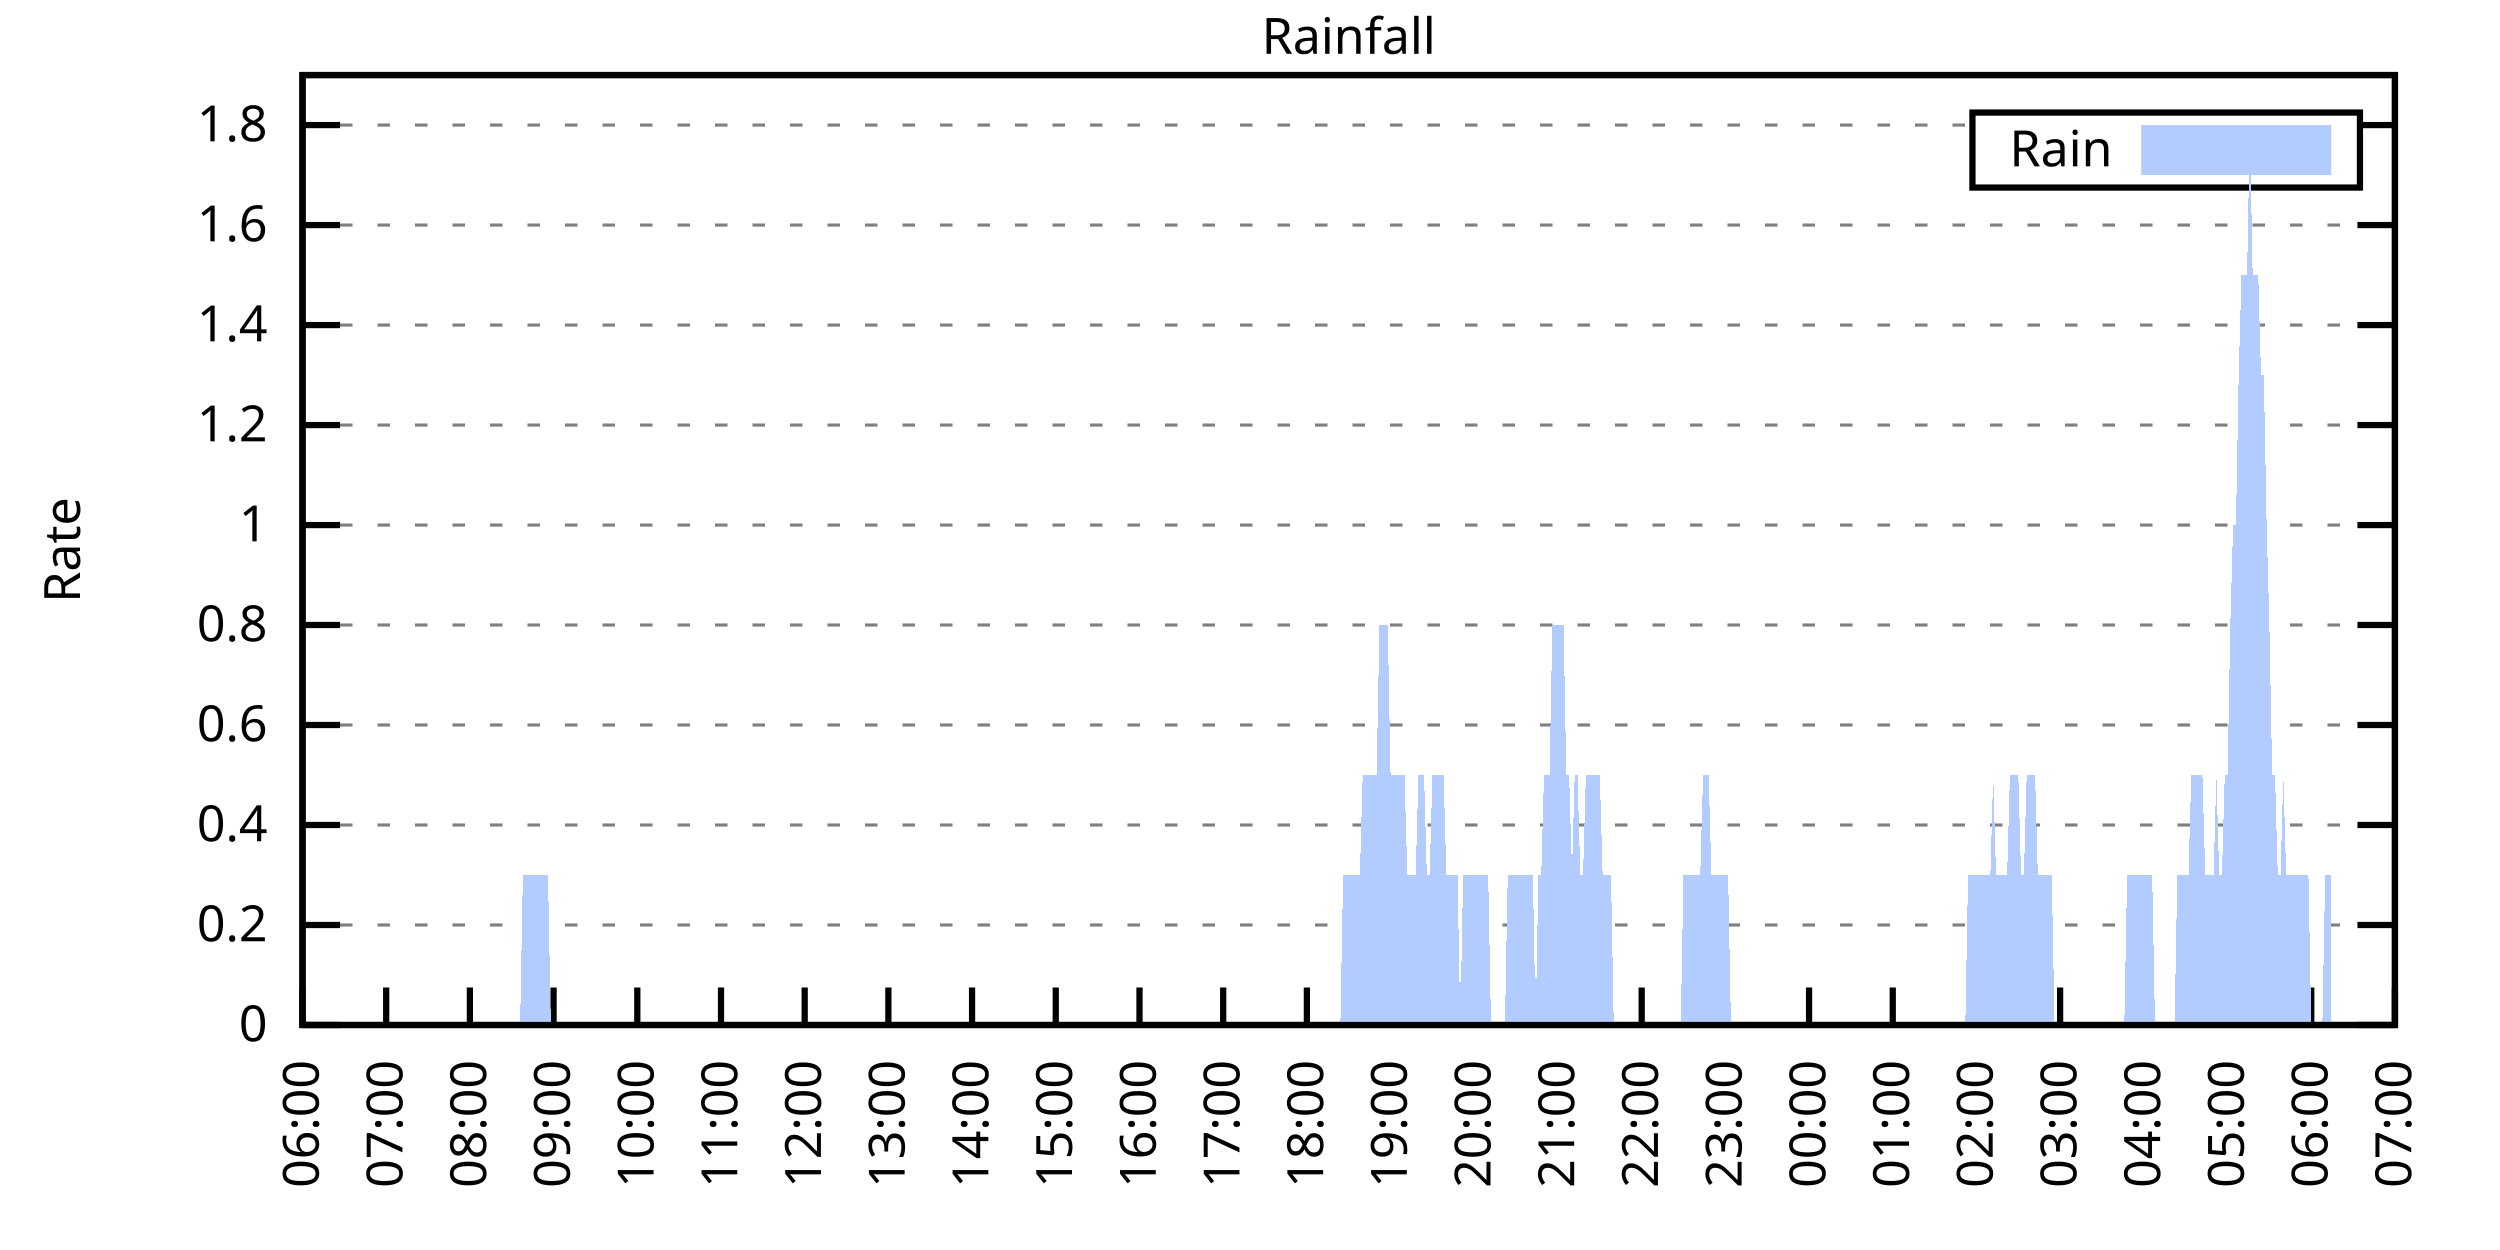
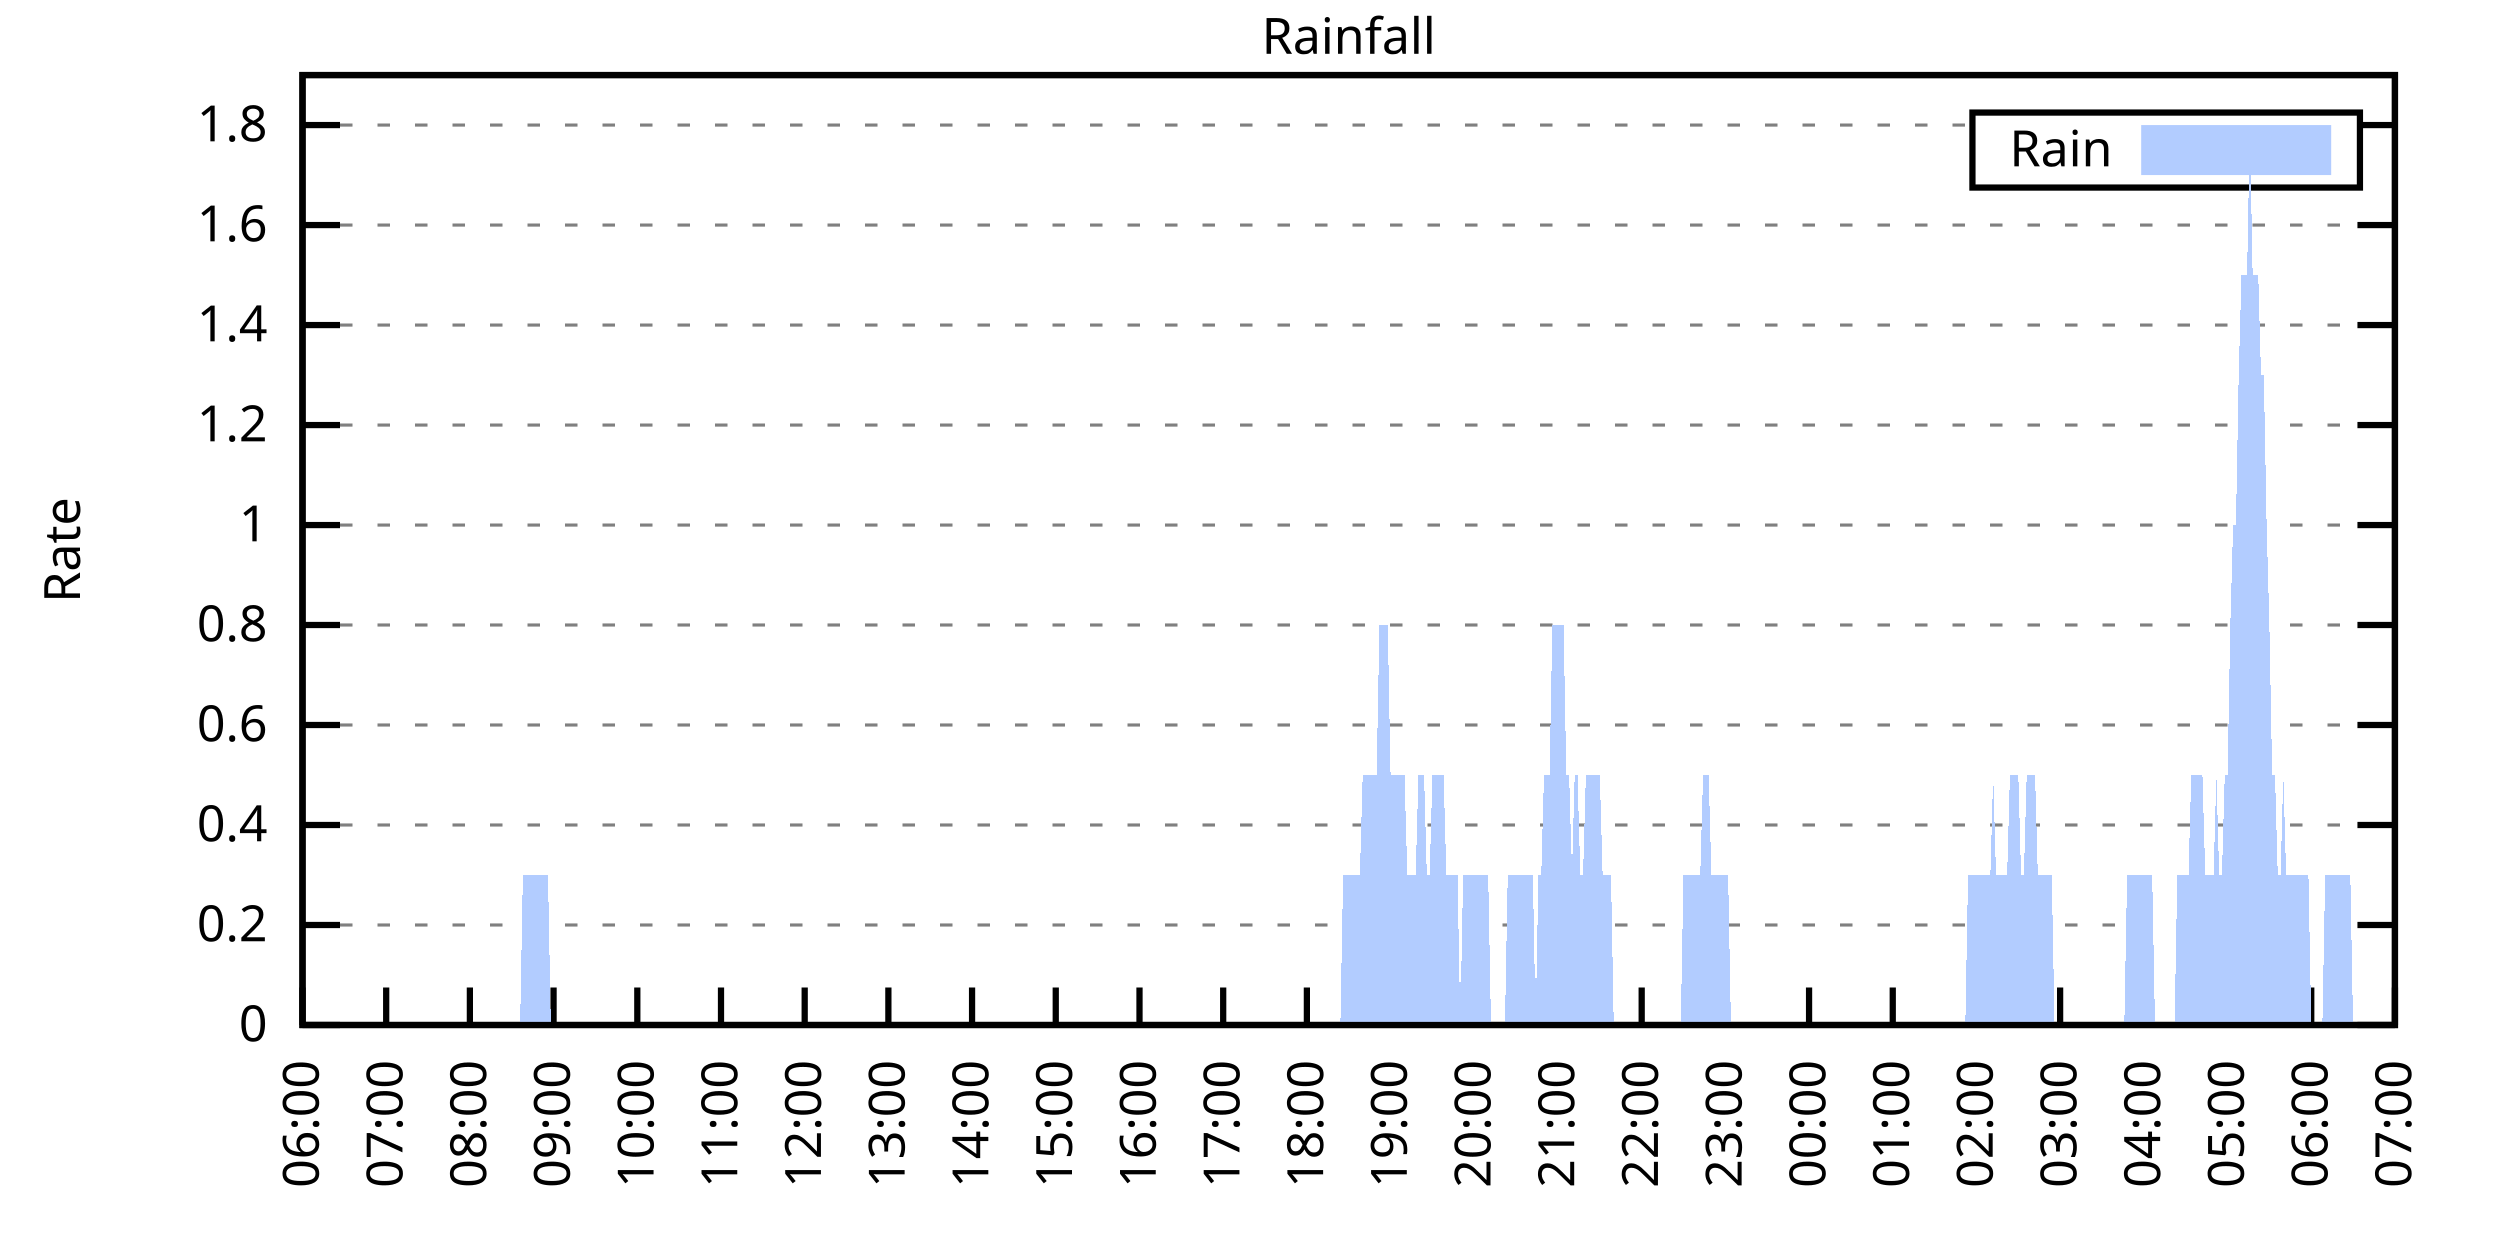
<svg xmlns="http://www.w3.org/2000/svg" xmlns:xlink="http://www.w3.org/1999/xlink" width="400" height="200" viewBox="0 0 400 200">
  <g id="gnuplot_canvas">
    <rect x="0" y="0" width="400" height="200" fill="none" />
    <defs>
      <circle id="gpDot" r="0.5" stroke-width="0.5" stroke="currentColor" />
      <path id="gpPt0" stroke-width="0.333" stroke="currentColor" d="M-1,0 h2 M0,-1 v2" />
      <path id="gpPt1" stroke-width="0.333" stroke="currentColor" d="M-1,-1 L1,1 M1,-1 L-1,1" />
      <path id="gpPt2" stroke-width="0.333" stroke="currentColor" d="M-1,0 L1,0 M0,-1 L0,1 M-1,-1 L1,1 M-1,1 L1,-1" />
      <rect id="gpPt3" stroke-width="0.333" stroke="currentColor" x="-1" y="-1" width="2" height="2" />
      <rect id="gpPt4" stroke-width="0.333" stroke="currentColor" fill="currentColor" x="-1" y="-1" width="2" height="2" />
      <circle id="gpPt5" stroke-width="0.333" stroke="currentColor" cx="0" cy="0" r="1" />
      <use xlink:href="#gpPt5" id="gpPt6" fill="currentColor" stroke="none" />
      <path id="gpPt7" stroke-width="0.333" stroke="currentColor" d="M0,-1.33 L-1.33,0.67 L1.33,0.67 z" />
      <use xlink:href="#gpPt7" id="gpPt8" fill="currentColor" stroke="none" />
      <use xlink:href="#gpPt7" id="gpPt9" stroke="currentColor" transform="rotate(180)" />
      <use xlink:href="#gpPt9" id="gpPt10" fill="currentColor" stroke="none" />
      <use xlink:href="#gpPt3" id="gpPt11" stroke="currentColor" transform="rotate(45)" />
      <use xlink:href="#gpPt11" id="gpPt12" fill="currentColor" stroke="none" />
      <path id="gpPt13" stroke-width="0.333" stroke="currentColor" d="M0,1.330 L1.265,0.411 L0.782,-1.067 L-0.782,-1.076 L-1.265,0.411 z" />
      <use xlink:href="#gpPt13" id="gpPt14" fill="currentColor" stroke="none" />
      <filter id="textbox" filterUnits="objectBoundingBox" x="0" y="0" height="1" width="1">
        <feFlood flood-color="white" flood-opacity="1" result="bgnd" />
        <feComposite in="SourceGraphic" in2="bgnd" operator="atop" />
      </filter>
      <filter id="greybox" filterUnits="objectBoundingBox" x="0" y="0" height="1" width="1">
        <feFlood flood-color="lightgrey" flood-opacity="1" result="grey" />
        <feComposite in="SourceGraphic" in2="grey" operator="atop" />
      </filter>
    </defs>
    <g fill="none" color="white" stroke="currentColor" stroke-width="1.00" stroke-linecap="butt" stroke-linejoin="miter">
</g>
    <g fill="none" color="black" stroke="currentColor" stroke-width="1.00" stroke-linecap="butt" stroke-linejoin="miter">
      <g stroke="none" shape-rendering="crispEdges">
        <polygon fill="rgb(255, 255, 255)" points="48.40,164.00 383.18,164.00 383.18,12.02 48.40,12.02 " />
      </g>
    </g>
    <g fill="none" color="black" stroke="currentColor" stroke-width="1.00" stroke-linecap="butt" stroke-linejoin="miter">
</g>
    <g fill="none" color="black" stroke="black" stroke-width="0.50" stroke-linecap="butt" stroke-linejoin="miter">
</g>
    <g fill="none" color="gray" stroke="currentColor" stroke-width="0.50" stroke-linecap="butt" stroke-linejoin="miter">
      <path stroke="gray" stroke-dasharray="2,4" class="gridline" d="M48.40,164.00 L383.19,164.00  " />
    </g>
    <g fill="none" color="gray" stroke="gray" stroke-width="1.00" stroke-linecap="butt" stroke-linejoin="miter">
</g>
    <g fill="none" color="black" stroke="currentColor" stroke-width="1.00" stroke-linecap="butt" stroke-linejoin="miter">
      <path stroke="black" d="M48.40,164.00 L54.40,164.00 M383.19,164.00 L377.19,164.00  " />
      <g transform="translate(42.80,166.60)" stroke="none" fill="black" font-family="Sans" font-size="8.00" text-anchor="end">
        <text>
          <tspan font-family="Sans"> 0</tspan>
        </text>
      </g>
    </g>
    <g fill="none" color="black" stroke="currentColor" stroke-width="1.00" stroke-linecap="butt" stroke-linejoin="miter">
</g>
    <g fill="none" color="black" stroke="black" stroke-width="0.50" stroke-linecap="butt" stroke-linejoin="miter">
</g>
    <g fill="none" color="gray" stroke="currentColor" stroke-width="0.50" stroke-linecap="butt" stroke-linejoin="miter">
      <path stroke="gray" stroke-dasharray="2,4" class="gridline" d="M48.40,148.00 L383.19,148.00  " />
    </g>
    <g fill="none" color="gray" stroke="gray" stroke-width="1.00" stroke-linecap="butt" stroke-linejoin="miter">
</g>
    <g fill="none" color="black" stroke="currentColor" stroke-width="1.00" stroke-linecap="butt" stroke-linejoin="miter">
      <path stroke="black" d="M48.40,148.00 L54.40,148.00 M383.19,148.00 L377.19,148.00  " />
      <g transform="translate(42.80,150.60)" stroke="none" fill="black" font-family="Sans" font-size="8.00" text-anchor="end">
        <text>
          <tspan font-family="Sans"> 0.2</tspan>
        </text>
      </g>
    </g>
    <g fill="none" color="black" stroke="currentColor" stroke-width="1.00" stroke-linecap="butt" stroke-linejoin="miter">
</g>
    <g fill="none" color="black" stroke="black" stroke-width="0.50" stroke-linecap="butt" stroke-linejoin="miter">
</g>
    <g fill="none" color="gray" stroke="currentColor" stroke-width="0.50" stroke-linecap="butt" stroke-linejoin="miter">
      <path stroke="gray" stroke-dasharray="2,4" class="gridline" d="M48.40,132.00 L383.19,132.00  " />
    </g>
    <g fill="none" color="gray" stroke="gray" stroke-width="1.00" stroke-linecap="butt" stroke-linejoin="miter">
</g>
    <g fill="none" color="black" stroke="currentColor" stroke-width="1.00" stroke-linecap="butt" stroke-linejoin="miter">
      <path stroke="black" d="M48.40,132.00 L54.40,132.00 M383.19,132.00 L377.19,132.00  " />
      <g transform="translate(42.80,134.60)" stroke="none" fill="black" font-family="Sans" font-size="8.00" text-anchor="end">
        <text>
          <tspan font-family="Sans"> 0.4</tspan>
        </text>
      </g>
    </g>
    <g fill="none" color="black" stroke="currentColor" stroke-width="1.00" stroke-linecap="butt" stroke-linejoin="miter">
</g>
    <g fill="none" color="black" stroke="black" stroke-width="0.50" stroke-linecap="butt" stroke-linejoin="miter">
</g>
    <g fill="none" color="gray" stroke="currentColor" stroke-width="0.50" stroke-linecap="butt" stroke-linejoin="miter">
      <path stroke="gray" stroke-dasharray="2,4" class="gridline" d="M48.40,116.00 L383.19,116.00  " />
    </g>
    <g fill="none" color="gray" stroke="gray" stroke-width="1.00" stroke-linecap="butt" stroke-linejoin="miter">
</g>
    <g fill="none" color="black" stroke="currentColor" stroke-width="1.00" stroke-linecap="butt" stroke-linejoin="miter">
      <path stroke="black" d="M48.40,116.00 L54.40,116.00 M383.19,116.00 L377.19,116.00  " />
      <g transform="translate(42.80,118.60)" stroke="none" fill="black" font-family="Sans" font-size="8.00" text-anchor="end">
        <text>
          <tspan font-family="Sans"> 0.6</tspan>
        </text>
      </g>
    </g>
    <g fill="none" color="black" stroke="currentColor" stroke-width="1.00" stroke-linecap="butt" stroke-linejoin="miter">
</g>
    <g fill="none" color="black" stroke="black" stroke-width="0.50" stroke-linecap="butt" stroke-linejoin="miter">
</g>
    <g fill="none" color="gray" stroke="currentColor" stroke-width="0.50" stroke-linecap="butt" stroke-linejoin="miter">
      <path stroke="gray" stroke-dasharray="2,4" class="gridline" d="M48.40,100.00 L383.19,100.00  " />
    </g>
    <g fill="none" color="gray" stroke="gray" stroke-width="1.00" stroke-linecap="butt" stroke-linejoin="miter">
</g>
    <g fill="none" color="black" stroke="currentColor" stroke-width="1.00" stroke-linecap="butt" stroke-linejoin="miter">
      <path stroke="black" d="M48.40,100.00 L54.40,100.00 M383.19,100.00 L377.19,100.00  " />
      <g transform="translate(42.80,102.60)" stroke="none" fill="black" font-family="Sans" font-size="8.00" text-anchor="end">
        <text>
          <tspan font-family="Sans"> 0.8</tspan>
        </text>
      </g>
    </g>
    <g fill="none" color="black" stroke="currentColor" stroke-width="1.00" stroke-linecap="butt" stroke-linejoin="miter">
</g>
    <g fill="none" color="black" stroke="black" stroke-width="0.50" stroke-linecap="butt" stroke-linejoin="miter">
</g>
    <g fill="none" color="gray" stroke="currentColor" stroke-width="0.50" stroke-linecap="butt" stroke-linejoin="miter">
      <path stroke="gray" stroke-dasharray="2,4" class="gridline" d="M48.40,84.01 L383.19,84.01  " />
    </g>
    <g fill="none" color="gray" stroke="gray" stroke-width="1.00" stroke-linecap="butt" stroke-linejoin="miter">
</g>
    <g fill="none" color="black" stroke="currentColor" stroke-width="1.00" stroke-linecap="butt" stroke-linejoin="miter">
      <path stroke="black" d="M48.40,84.01 L54.40,84.01 M383.19,84.01 L377.19,84.01  " />
      <g transform="translate(42.80,86.61)" stroke="none" fill="black" font-family="Sans" font-size="8.00" text-anchor="end">
        <text>
          <tspan font-family="Sans"> 1</tspan>
        </text>
      </g>
    </g>
    <g fill="none" color="black" stroke="currentColor" stroke-width="1.00" stroke-linecap="butt" stroke-linejoin="miter">
</g>
    <g fill="none" color="black" stroke="black" stroke-width="0.50" stroke-linecap="butt" stroke-linejoin="miter">
</g>
    <g fill="none" color="gray" stroke="currentColor" stroke-width="0.50" stroke-linecap="butt" stroke-linejoin="miter">
      <path stroke="gray" stroke-dasharray="2,4" class="gridline" d="M48.40,68.01 L383.19,68.01  " />
    </g>
    <g fill="none" color="gray" stroke="gray" stroke-width="1.00" stroke-linecap="butt" stroke-linejoin="miter">
</g>
    <g fill="none" color="black" stroke="currentColor" stroke-width="1.00" stroke-linecap="butt" stroke-linejoin="miter">
      <path stroke="black" d="M48.40,68.01 L54.40,68.01 M383.19,68.01 L377.19,68.01  " />
      <g transform="translate(42.80,70.61)" stroke="none" fill="black" font-family="Sans" font-size="8.00" text-anchor="end">
        <text>
          <tspan font-family="Sans"> 1.2</tspan>
        </text>
      </g>
    </g>
    <g fill="none" color="black" stroke="currentColor" stroke-width="1.00" stroke-linecap="butt" stroke-linejoin="miter">
</g>
    <g fill="none" color="black" stroke="black" stroke-width="0.50" stroke-linecap="butt" stroke-linejoin="miter">
</g>
    <g fill="none" color="gray" stroke="currentColor" stroke-width="0.50" stroke-linecap="butt" stroke-linejoin="miter">
      <path stroke="gray" stroke-dasharray="2,4" class="gridline" d="M48.40,52.01 L383.19,52.01  " />
    </g>
    <g fill="none" color="gray" stroke="gray" stroke-width="1.00" stroke-linecap="butt" stroke-linejoin="miter">
</g>
    <g fill="none" color="black" stroke="currentColor" stroke-width="1.00" stroke-linecap="butt" stroke-linejoin="miter">
      <path stroke="black" d="M48.40,52.01 L54.40,52.01 M383.19,52.01 L377.19,52.01  " />
      <g transform="translate(42.80,54.61)" stroke="none" fill="black" font-family="Sans" font-size="8.00" text-anchor="end">
        <text>
          <tspan font-family="Sans"> 1.4</tspan>
        </text>
      </g>
    </g>
    <g fill="none" color="black" stroke="currentColor" stroke-width="1.00" stroke-linecap="butt" stroke-linejoin="miter">
</g>
    <g fill="none" color="black" stroke="black" stroke-width="0.50" stroke-linecap="butt" stroke-linejoin="miter">
</g>
    <g fill="none" color="gray" stroke="currentColor" stroke-width="0.50" stroke-linecap="butt" stroke-linejoin="miter">
      <path stroke="gray" stroke-dasharray="2,4" class="gridline" d="M48.40,36.01 L383.19,36.01  " />
    </g>
    <g fill="none" color="gray" stroke="gray" stroke-width="1.00" stroke-linecap="butt" stroke-linejoin="miter">
</g>
    <g fill="none" color="black" stroke="currentColor" stroke-width="1.00" stroke-linecap="butt" stroke-linejoin="miter">
      <path stroke="black" d="M48.40,36.01 L54.40,36.01 M383.19,36.01 L377.19,36.01  " />
      <g transform="translate(42.80,38.61)" stroke="none" fill="black" font-family="Sans" font-size="8.00" text-anchor="end">
        <text>
          <tspan font-family="Sans"> 1.6</tspan>
        </text>
      </g>
    </g>
    <g fill="none" color="black" stroke="currentColor" stroke-width="1.00" stroke-linecap="butt" stroke-linejoin="miter">
</g>
    <g fill="none" color="black" stroke="black" stroke-width="0.50" stroke-linecap="butt" stroke-linejoin="miter">
</g>
    <g fill="none" color="gray" stroke="currentColor" stroke-width="0.50" stroke-linecap="butt" stroke-linejoin="miter">
      <path stroke="gray" stroke-dasharray="2,4" class="gridline" d="M48.40,20.01 L315.59,20.01 M377.59,20.01 L383.19,20.01  " />
    </g>
    <g fill="none" color="gray" stroke="gray" stroke-width="1.00" stroke-linecap="butt" stroke-linejoin="miter">
</g>
    <g fill="none" color="black" stroke="currentColor" stroke-width="1.00" stroke-linecap="butt" stroke-linejoin="miter">
      <path stroke="black" d="M48.40,20.01 L54.40,20.01 M383.19,20.01 L377.19,20.01  " />
      <g transform="translate(42.80,22.61)" stroke="none" fill="black" font-family="Sans" font-size="8.00" text-anchor="end">
        <text>
          <tspan font-family="Sans"> 1.8</tspan>
        </text>
      </g>
    </g>
    <g fill="none" color="black" stroke="currentColor" stroke-width="1.00" stroke-linecap="butt" stroke-linejoin="miter">
      <path stroke="black" d="M48.40,164.00 L48.40,158.00  " />
      <g transform="translate(51.00,169.60) rotate(270.00)" stroke="none" fill="black" font-family="Sans" font-size="8.00" text-anchor="end">
        <text>
          <tspan font-family="Sans">06:00</tspan>
        </text>
      </g>
    </g>
    <g fill="none" color="black" stroke="currentColor" stroke-width="1.00" stroke-linecap="butt" stroke-linejoin="miter">
      <path stroke="black" d="M61.79,164.00 L61.79,158.00  " />
      <g transform="translate(64.39,169.60) rotate(270.00)" stroke="none" fill="black" font-family="Sans" font-size="8.00" text-anchor="end">
        <text>
          <tspan font-family="Sans">07:00</tspan>
        </text>
      </g>
    </g>
    <g fill="none" color="black" stroke="currentColor" stroke-width="1.00" stroke-linecap="butt" stroke-linejoin="miter">
      <path stroke="black" d="M75.18,164.00 L75.18,158.00  " />
      <g transform="translate(77.78,169.60) rotate(270.00)" stroke="none" fill="black" font-family="Sans" font-size="8.00" text-anchor="end">
        <text>
          <tspan font-family="Sans">08:00</tspan>
        </text>
      </g>
    </g>
    <g fill="none" color="black" stroke="currentColor" stroke-width="1.00" stroke-linecap="butt" stroke-linejoin="miter">
      <path stroke="black" d="M88.57,164.00 L88.57,158.00  " />
      <g transform="translate(91.17,169.60) rotate(270.00)" stroke="none" fill="black" font-family="Sans" font-size="8.00" text-anchor="end">
        <text>
          <tspan font-family="Sans">09:00</tspan>
        </text>
      </g>
    </g>
    <g fill="none" color="black" stroke="currentColor" stroke-width="1.00" stroke-linecap="butt" stroke-linejoin="miter">
      <path stroke="black" d="M101.97,164.00 L101.97,158.00  " />
      <g transform="translate(104.57,169.60) rotate(270.00)" stroke="none" fill="black" font-family="Sans" font-size="8.00" text-anchor="end">
        <text>
          <tspan font-family="Sans">10:00</tspan>
        </text>
      </g>
    </g>
    <g fill="none" color="black" stroke="currentColor" stroke-width="1.00" stroke-linecap="butt" stroke-linejoin="miter">
      <path stroke="black" d="M115.36,164.00 L115.36,158.00  " />
      <g transform="translate(117.96,169.60) rotate(270.00)" stroke="none" fill="black" font-family="Sans" font-size="8.00" text-anchor="end">
        <text>
          <tspan font-family="Sans">11:00</tspan>
        </text>
      </g>
    </g>
    <g fill="none" color="black" stroke="currentColor" stroke-width="1.00" stroke-linecap="butt" stroke-linejoin="miter">
      <path stroke="black" d="M128.75,164.00 L128.75,158.00  " />
      <g transform="translate(131.35,169.60) rotate(270.00)" stroke="none" fill="black" font-family="Sans" font-size="8.00" text-anchor="end">
        <text>
          <tspan font-family="Sans">12:00</tspan>
        </text>
      </g>
    </g>
    <g fill="none" color="black" stroke="currentColor" stroke-width="1.00" stroke-linecap="butt" stroke-linejoin="miter">
      <path stroke="black" d="M142.14,164.00 L142.14,158.00  " />
      <g transform="translate(144.74,169.60) rotate(270.00)" stroke="none" fill="black" font-family="Sans" font-size="8.00" text-anchor="end">
        <text>
          <tspan font-family="Sans">13:00</tspan>
        </text>
      </g>
    </g>
    <g fill="none" color="black" stroke="currentColor" stroke-width="1.00" stroke-linecap="butt" stroke-linejoin="miter">
      <path stroke="black" d="M155.53,164.00 L155.53,158.00  " />
      <g transform="translate(158.13,169.60) rotate(270.00)" stroke="none" fill="black" font-family="Sans" font-size="8.00" text-anchor="end">
        <text>
          <tspan font-family="Sans">14:00</tspan>
        </text>
      </g>
    </g>
    <g fill="none" color="black" stroke="currentColor" stroke-width="1.00" stroke-linecap="butt" stroke-linejoin="miter">
      <path stroke="black" d="M168.92,164.00 L168.92,158.00  " />
      <g transform="translate(171.52,169.60) rotate(270.00)" stroke="none" fill="black" font-family="Sans" font-size="8.00" text-anchor="end">
        <text>
          <tspan font-family="Sans">15:00</tspan>
        </text>
      </g>
    </g>
    <g fill="none" color="black" stroke="currentColor" stroke-width="1.00" stroke-linecap="butt" stroke-linejoin="miter">
      <path stroke="black" d="M182.32,164.00 L182.32,158.00  " />
      <g transform="translate(184.92,169.60) rotate(270.00)" stroke="none" fill="black" font-family="Sans" font-size="8.00" text-anchor="end">
        <text>
          <tspan font-family="Sans">16:00</tspan>
        </text>
      </g>
    </g>
    <g fill="none" color="black" stroke="currentColor" stroke-width="1.00" stroke-linecap="butt" stroke-linejoin="miter">
      <path stroke="black" d="M195.71,164.00 L195.71,158.00  " />
      <g transform="translate(198.31,169.60) rotate(270.00)" stroke="none" fill="black" font-family="Sans" font-size="8.00" text-anchor="end">
        <text>
          <tspan font-family="Sans">17:00</tspan>
        </text>
      </g>
    </g>
    <g fill="none" color="black" stroke="currentColor" stroke-width="1.00" stroke-linecap="butt" stroke-linejoin="miter">
      <path stroke="black" d="M209.10,164.00 L209.10,158.00  " />
      <g transform="translate(211.70,169.60) rotate(270.00)" stroke="none" fill="black" font-family="Sans" font-size="8.00" text-anchor="end">
        <text>
          <tspan font-family="Sans">18:00</tspan>
        </text>
      </g>
    </g>
    <g fill="none" color="black" stroke="currentColor" stroke-width="1.00" stroke-linecap="butt" stroke-linejoin="miter">
      <path stroke="black" d="M222.49,164.00 L222.49,158.00  " />
      <g transform="translate(225.09,169.60) rotate(270.00)" stroke="none" fill="black" font-family="Sans" font-size="8.00" text-anchor="end">
        <text>
          <tspan font-family="Sans">19:00</tspan>
        </text>
      </g>
    </g>
    <g fill="none" color="black" stroke="currentColor" stroke-width="1.00" stroke-linecap="butt" stroke-linejoin="miter">
      <path stroke="black" d="M235.88,164.00 L235.88,158.00  " />
      <g transform="translate(238.48,169.60) rotate(270.00)" stroke="none" fill="black" font-family="Sans" font-size="8.00" text-anchor="end">
        <text>
          <tspan font-family="Sans">20:00</tspan>
        </text>
      </g>
    </g>
    <g fill="none" color="black" stroke="currentColor" stroke-width="1.00" stroke-linecap="butt" stroke-linejoin="miter">
      <path stroke="black" d="M249.27,164.00 L249.27,158.00  " />
      <g transform="translate(251.87,169.60) rotate(270.00)" stroke="none" fill="black" font-family="Sans" font-size="8.00" text-anchor="end">
        <text>
          <tspan font-family="Sans">21:00</tspan>
        </text>
      </g>
    </g>
    <g fill="none" color="black" stroke="currentColor" stroke-width="1.00" stroke-linecap="butt" stroke-linejoin="miter">
      <path stroke="black" d="M262.67,164.00 L262.67,158.00  " />
      <g transform="translate(265.27,169.60) rotate(270.00)" stroke="none" fill="black" font-family="Sans" font-size="8.00" text-anchor="end">
        <text>
          <tspan font-family="Sans">22:00</tspan>
        </text>
      </g>
    </g>
    <g fill="none" color="black" stroke="currentColor" stroke-width="1.00" stroke-linecap="butt" stroke-linejoin="miter">
      <path stroke="black" d="M276.06,164.00 L276.06,158.00  " />
      <g transform="translate(278.66,169.60) rotate(270.00)" stroke="none" fill="black" font-family="Sans" font-size="8.00" text-anchor="end">
        <text>
          <tspan font-family="Sans">23:00</tspan>
        </text>
      </g>
    </g>
    <g fill="none" color="black" stroke="currentColor" stroke-width="1.00" stroke-linecap="butt" stroke-linejoin="miter">
      <path stroke="black" d="M289.45,164.00 L289.45,158.00  " />
      <g transform="translate(292.05,169.60) rotate(270.00)" stroke="none" fill="black" font-family="Sans" font-size="8.00" text-anchor="end">
        <text>
          <tspan font-family="Sans">00:00</tspan>
        </text>
      </g>
    </g>
    <g fill="none" color="black" stroke="currentColor" stroke-width="1.00" stroke-linecap="butt" stroke-linejoin="miter">
      <path stroke="black" d="M302.84,164.00 L302.84,158.00  " />
      <g transform="translate(305.44,169.60) rotate(270.00)" stroke="none" fill="black" font-family="Sans" font-size="8.00" text-anchor="end">
        <text>
          <tspan font-family="Sans">01:00</tspan>
        </text>
      </g>
    </g>
    <g fill="none" color="black" stroke="currentColor" stroke-width="1.00" stroke-linecap="butt" stroke-linejoin="miter">
      <path stroke="black" d="M316.23,164.00 L316.23,158.00  " />
      <g transform="translate(318.83,169.60) rotate(270.00)" stroke="none" fill="black" font-family="Sans" font-size="8.00" text-anchor="end">
        <text>
          <tspan font-family="Sans">02:00</tspan>
        </text>
      </g>
    </g>
    <g fill="none" color="black" stroke="currentColor" stroke-width="1.00" stroke-linecap="butt" stroke-linejoin="miter">
      <path stroke="black" d="M329.62,164.00 L329.62,158.00  " />
      <g transform="translate(332.22,169.60) rotate(270.00)" stroke="none" fill="black" font-family="Sans" font-size="8.00" text-anchor="end">
        <text>
          <tspan font-family="Sans">03:00</tspan>
        </text>
      </g>
    </g>
    <g fill="none" color="black" stroke="currentColor" stroke-width="1.00" stroke-linecap="butt" stroke-linejoin="miter">
      <path stroke="black" d="M343.02,164.00 L343.02,158.00  " />
      <g transform="translate(345.62,169.60) rotate(270.00)" stroke="none" fill="black" font-family="Sans" font-size="8.00" text-anchor="end">
        <text>
          <tspan font-family="Sans">04:00</tspan>
        </text>
      </g>
    </g>
    <g fill="none" color="black" stroke="currentColor" stroke-width="1.00" stroke-linecap="butt" stroke-linejoin="miter">
      <path stroke="black" d="M356.41,164.00 L356.41,158.00  " />
      <g transform="translate(359.01,169.60) rotate(270.00)" stroke="none" fill="black" font-family="Sans" font-size="8.00" text-anchor="end">
        <text>
          <tspan font-family="Sans">05:00</tspan>
        </text>
      </g>
    </g>
    <g fill="none" color="black" stroke="currentColor" stroke-width="1.00" stroke-linecap="butt" stroke-linejoin="miter">
      <path stroke="black" d="M369.80,164.00 L369.80,158.00  " />
      <g transform="translate(372.40,169.60) rotate(270.00)" stroke="none" fill="black" font-family="Sans" font-size="8.00" text-anchor="end">
        <text>
          <tspan font-family="Sans">06:00</tspan>
        </text>
      </g>
    </g>
    <g fill="none" color="black" stroke="currentColor" stroke-width="1.00" stroke-linecap="butt" stroke-linejoin="miter">
      <path stroke="black" d="M383.19,164.00 L383.19,158.00  " />
      <g transform="translate(385.79,169.60) rotate(270.00)" stroke="none" fill="black" font-family="Sans" font-size="8.00" text-anchor="end">
        <text>
          <tspan font-family="Sans">07:00</tspan>
        </text>
      </g>
    </g>
    <g fill="none" color="black" stroke="currentColor" stroke-width="1.00" stroke-linecap="butt" stroke-linejoin="miter">
</g>
    <g fill="none" color="black" stroke="currentColor" stroke-width="1.00" stroke-linecap="butt" stroke-linejoin="miter">
      <path stroke="black" d="M48.40,12.01 L48.40,164.00 L383.19,164.00 L383.19,12.01 L48.40,12.01 Z  " />
    </g>
    <g fill="none" color="black" stroke="currentColor" stroke-width="1.00" stroke-linecap="butt" stroke-linejoin="miter">
</g>
    <g fill="none" color="black" stroke="currentColor" stroke-width="1.00" stroke-linecap="butt" stroke-linejoin="miter">
      <path stroke="black" d="M315.59,30.01 L315.59,18.01 L377.59,18.01 L377.59,30.01 L315.59,30.01 Z  " />
    </g>
    <g id="Rainfall_plot_1">
      <g fill="none" color="white" stroke="black" stroke-width="2.00" stroke-linecap="butt" stroke-linejoin="miter">
</g>
      <g fill="none" color="black" stroke="currentColor" stroke-width="2.00" stroke-linecap="butt" stroke-linejoin="miter">
        <g transform="translate(337.99,26.61)" stroke="none" fill="black" font-family="Sans" font-size="8.00" text-anchor="end">
          <text>
            <tspan font-family="Sans">Rain</tspan>
          </text>
        </g>
      </g>
      <g fill="none" color="black" stroke="currentColor" stroke-width="2.00" stroke-linecap="butt" stroke-linejoin="miter">
        <g stroke="none" shape-rendering="crispEdges">
          <polygon fill="rgb(178, 204, 255)" points="343.59,27.01 371.99,27.01 371.99,21.01 343.59,21.01 " />
        </g>
        <path stroke="rgb(178, 204, 255)" d="M343.59,27.01 L371.99,27.01 L371.99,21.01 L343.59,21.01 L343.59,27.01 Z  " />
      </g>
      <g fill="none" color="black" stroke="currentColor" stroke-width="2.00" stroke-linecap="butt" stroke-linejoin="miter">
        <g stroke="none" shape-rendering="crispEdges">
-           <polygon fill="rgb(178, 204, 255)" points="51.97,164.00 52.42,164.00 52.86,164.00 53.31,164.00 53.76,164.00 54.20,164.00 54.65,164.00 55.10,164.00 55.54,164.00 55.99,164.00 56.43,164.00 56.88,164.00 57.33,164.00 57.77,164.00 58.22,164.00 58.67,164.00 59.11,164.00 59.56,164.00 60.01,164.00 60.45,164.00 60.90,164.00 61.35,164.00 61.79,164.00 62.24,164.00 62.68,164.00 63.13,164.00 63.58,164.00 64.02,164.00 64.47,164.00 64.92,164.00 65.36,164.00 65.81,164.00 66.26,164.00 66.70,164.00 67.15,164.00 67.59,164.00 68.04,164.00 68.49,164.00 68.93,164.00 69.38,164.00 69.83,164.00 70.27,164.00 70.72,164.00 71.17,164.00 71.61,164.00 72.06,164.00 72.50,164.00 72.95,164.00 73.40,164.00 73.84,164.00 74.29,164.00 74.74,164.00 75.18,164.00 75.63,164.00 76.08,164.00 76.52,164.00 76.97,164.00 77.42,164.00 77.86,164.00 78.31,164.00 78.75,164.00 79.20,164.00 79.65,164.00 80.09,164.00 80.54,164.00 80.99,164.00 81.43,164.00 81.88,164.00 82.33,164.00 82.77,164.00 83.22,164.00 83.66,140.00 84.11,140.00 84.56,140.00 85.00,140.00 85.45,140.00 85.90,140.00 86.34,140.00 86.79,140.00 87.24,140.00 87.68,140.00 88.13,164.00 88.57,164.00 89.02,164.00 89.47,164.00 89.91,164.00 90.36,164.00 90.81,164.00 91.25,164.00 91.70,164.00 92.15,164.00 92.59,164.00 93.04,164.00 93.49,164.00 93.93,164.00 94.38,164.00 94.82,164.00 95.27,164.00 95.72,164.00 96.16,164.00 96.61,164.00 97.06,164.00 97.50,164.00 97.95,164.00 98.40,164.00 98.84,164.00 99.29,164.00 99.73,164.00 100.18,164.00 100.63,164.00 101.07,164.00 101.52,164.00 101.97,164.00 102.41,164.00 102.86,164.00 103.31,164.00 103.75,164.00 104.20,164.00 104.64,164.00 105.09,164.00 105.54,164.00 105.98,164.00 106.43,164.00 106.88,164.00 107.32,164.00 107.77,164.00 108.22,164.00 108.66,164.00 109.11,164.00 109.55,164.00 110.00,164.00 110.45,164.00 110.89,164.00 111.34,164.00 111.79,164.00 112.23,164.00 112.68,164.00 113.13,164.00 113.57,164.00 114.02,164.00 114.47,164.00 114.91,164.00 115.36,164.00 115.80,164.00 116.25,164.00 116.70,164.00 117.14,164.00 117.59,164.00 118.04,164.00 118.48,164.00 118.93,164.00 119.38,164.00 119.82,164.00 120.27,164.00 120.71,164.00 121.16,164.00 121.61,164.00 122.05,164.00 122.50,164.00 122.95,164.00 123.39,164.00 123.84,164.00 124.29,164.00 124.73,164.00 125.18,164.00 125.62,164.00 126.07,164.00 126.52,164.00 126.96,164.00 127.41,164.00 127.86,164.00 128.30,164.00 128.75,164.00 129.20,164.00 129.64,164.00 130.09,164.00 130.54,164.00 130.98,164.00 131.43,164.00 131.87,164.00 132.32,164.00 132.77,164.00 133.21,164.00 133.66,164.00 134.11,164.00 134.55,164.00 135.00,164.00 135.45,164.00 135.89,164.00 136.34,164.00 136.78,164.00 137.23,164.00 137.68,164.00 138.12,164.00 138.57,164.00 139.02,164.00 139.46,164.00 139.91,164.00 140.36,164.00 140.80,164.00 141.25,164.00 141.69,164.00 142.14,164.00 142.59,164.00 143.03,164.00 143.48,164.00 143.93,164.00 144.37,164.00 144.82,164.00 145.27,164.00 145.71,164.00 146.16,164.00 146.61,164.00 147.05,164.00 147.50,164.00 147.94,164.00 148.39,164.00 148.84,164.00 149.28,164.00 149.73,164.00 150.18,164.00 150.62,164.00 151.07,164.00 151.52,164.00 151.96,164.00 152.41,164.00 152.85,164.00 153.30,164.00 153.75,164.00 154.19,164.00 154.64,164.00 155.09,164.00 155.53,164.00 155.98,164.00 156.43,164.00 156.87,164.00 157.32,164.00 157.76,164.00 158.21,164.00 158.66,164.00 159.10,164.00 159.55,164.00 160.00,164.00 160.44,164.00 160.89,164.00 161.34,164.00 161.78,164.00 162.23,164.00 162.67,164.00 163.12,164.00 163.57,164.00 164.01,164.00 164.46,164.00 164.91,164.00 165.35,164.00 165.80,164.00 166.25,164.00 166.69,164.00 167.14,164.00 167.59,164.00 168.03,164.00 168.48,164.00 168.92,164.00 169.37,164.00 169.82,164.00 170.26,164.00 170.71,164.00 171.16,164.00 171.60,164.00 172.05,164.00 172.50,164.00 172.94,164.00 173.39,164.00 173.83,164.00 174.28,164.00 174.73,164.00 175.17,164.00 175.62,164.00 176.07,164.00 176.51,164.00 176.96,164.00 177.41,164.00 177.85,164.00 178.30,164.00 178.74,164.00 179.19,164.00 179.64,164.00 180.08,164.00 180.53,164.00 180.98,164.00 181.42,164.00 181.87,164.00 182.32,164.00 182.76,164.00 183.21,164.00 183.66,164.00 184.10,164.00 184.55,164.00 184.99,164.00 185.44,164.00 185.89,164.00 186.33,164.00 186.78,164.00 187.23,164.00 187.67,164.00 188.12,164.00 188.57,164.00 189.01,164.00 189.46,164.00 189.90,164.00 190.35,164.00 190.80,164.00 191.24,164.00 191.69,164.00 192.14,164.00 192.58,164.00 193.03,164.00 193.48,164.00 193.92,164.00 194.37,164.00 194.81,164.00 195.26,164.00 195.71,164.00 196.15,164.00 196.60,164.00 197.05,164.00 197.49,164.00 197.94,164.00 198.39,164.00 198.83,164.00 199.28,164.00 199.73,164.00 200.17,164.00 200.62,164.00 201.06,164.00 201.51,164.00 201.96,164.00 202.40,164.00 202.85,164.00 203.30,164.00 203.74,164.00 204.19,164.00 204.64,164.00 205.08,164.00 205.53,164.00 205.97,164.00 206.42,164.00 206.87,164.00 207.31,164.00 207.76,164.00 208.21,164.00 208.65,164.00 209.10,164.00 209.55,164.00 209.99,164.00 210.44,164.00 210.88,164.00 211.33,164.00 211.78,164.00 212.22,164.00 212.67,164.00 213.12,164.00 213.56,164.00 214.01,164.00 214.46,164.00 214.90,140.00 215.35,140.00 215.80,140.00 216.24,140.00 216.69,140.00 217.13,140.00 217.58,140.00 218.03,124.00 218.47,124.00 218.92,124.00 219.37,124.00 219.81,124.00 220.26,124.00 220.71,100.00 221.15,100.00 221.60,100.00 222.04,100.00 222.49,124.00 222.94,124.00 223.38,124.00 223.83,124.00 224.28,124.00 224.72,124.00 225.17,140.00 225.62,140.00 226.06,140.00 226.51,140.00 226.95,124.00 227.40,124.00 227.85,124.00 228.29,140.00 228.74,140.00 229.19,124.00 229.63,124.00 230.08,124.00 230.53,124.00 230.97,124.00 231.42,140.00 231.86,140.00 232.31,140.00 232.76,140.00 233.20,140.00 233.65,164.00 234.10,140.00 234.54,140.00 234.99,140.00 235.44,140.00 235.88,140.00 236.33,140.00 236.78,140.00 237.22,140.00 237.67,140.00 238.11,140.00 238.56,164.00 239.01,164.00 239.45,164.00 239.90,164.00 240.35,164.00 240.79,164.00 241.24,140.00 241.69,140.00 242.13,140.00 242.58,140.00 243.02,140.00 243.47,140.00 243.92,140.00 244.36,140.00 244.81,140.00 245.26,140.00 245.70,164.00 246.15,140.00 246.60,140.00 247.04,124.00 247.49,124.00 247.93,124.00 248.38,100.00 248.83,100.00 249.27,100.00 249.72,100.00 250.17,100.00 250.61,124.00 251.06,124.00 251.51,140.00 251.95,124.00 252.40,124.00 252.85,140.00 253.29,140.00 253.74,124.00 254.18,124.00 254.63,124.00 255.08,124.00 255.52,124.00 255.97,124.00 256.42,140.00 256.86,140.00 257.31,140.00 257.76,140.00 258.20,164.00 258.65,164.00 259.09,164.00 259.54,164.00 259.99,164.00 260.43,164.00 260.88,164.00 261.33,164.00 261.77,164.00 262.22,164.00 262.67,164.00 263.11,164.00 263.56,164.00 264.00,164.00 264.45,164.00 264.90,164.00 265.34,164.00 265.79,164.00 266.24,164.00 266.68,164.00 267.13,164.00 267.58,164.00 268.02,164.00 268.47,164.00 268.92,164.00 269.36,140.00 269.81,140.00 270.25,140.00 270.70,140.00 271.15,140.00 271.59,140.00 272.04,140.00 272.49,124.00 272.93,124.00 273.38,124.00 273.83,140.00 274.27,140.00 274.72,140.00 275.16,140.00 275.61,140.00 276.06,140.00 276.50,140.00 276.95,164.00 277.40,164.00 277.84,164.00 278.29,164.00 278.74,164.00 279.18,164.00 279.63,164.00 280.07,164.00 280.52,164.00 280.97,164.00 281.41,164.00 281.86,164.00 282.31,164.00 282.75,164.00 283.20,164.00 283.65,164.00 284.09,164.00 284.54,164.00 284.98,164.00 285.43,164.00 285.88,164.00 286.32,164.00 286.77,164.00 287.22,164.00 287.66,164.00 288.11,164.00 288.56,164.00 289.00,164.00 289.45,164.00 289.90,164.00 290.34,164.00 290.79,164.00 291.23,164.00 291.68,164.00 292.13,164.00 292.57,164.00 293.02,164.00 293.47,164.00 293.91,164.00 294.36,164.00 294.81,164.00 295.25,164.00 295.70,164.00 296.14,164.00 296.59,164.00 297.04,164.00 297.48,164.00 297.93,164.00 298.38,164.00 298.82,164.00 299.27,164.00 299.72,164.00 300.16,164.00 300.61,164.00 301.05,164.00 301.50,164.00 301.95,164.00 302.39,164.00 302.84,164.00 303.29,164.00 303.73,164.00 304.18,164.00 304.63,164.00 305.07,164.00 305.52,164.00 305.97,164.00 306.41,164.00 306.86,164.00 307.30,164.00 307.75,164.00 308.20,164.00 308.64,164.00 309.09,164.00 309.54,164.00 309.98,164.00 310.43,164.00 310.88,164.00 311.32,164.00 311.77,164.00 312.21,164.00 312.66,164.00 313.11,164.00 313.55,164.00 314.00,164.00 314.45,164.00 314.89,140.00 315.34,140.00 315.79,140.00 316.23,140.00 316.68,140.00 317.12,140.00 317.57,140.00 318.02,140.00 318.46,140.00 318.91,124.00 319.36,140.00 319.80,140.00 320.25,140.00 320.70,140.00 321.14,140.00 321.59,124.00 322.04,124.00 322.48,124.00 322.93,124.00 323.37,140.00 323.82,140.00 324.27,124.00 324.71,124.00 325.16,124.00 325.61,124.00 326.05,140.00 326.50,140.00 326.95,140.00 327.39,140.00 327.84,140.00 328.28,140.00 328.73,164.00 329.18,164.00 329.62,164.00 330.07,164.00 330.52,164.00 330.96,164.00 331.41,164.00 331.86,164.00 332.30,164.00 332.75,164.00 333.19,164.00 333.64,164.00 334.09,164.00 334.53,164.00 334.98,164.00 335.43,164.00 335.87,164.00 336.32,164.00 336.77,164.00 337.21,164.00 337.66,164.00 338.10,164.00 338.55,164.00 339.00,164.00 339.44,164.00 339.89,164.00 340.34,140.00 340.78,140.00 341.23,140.00 341.68,140.00 342.12,140.00 342.57,140.00 343.02,140.00 343.46,140.00 343.91,140.00 344.35,140.00 344.80,164.00 345.25,164.00 345.69,164.00 346.14,164.00 346.59,164.00 347.03,164.00 347.48,164.00 347.93,164.00 348.37,140.00 348.82,140.00 349.26,140.00 349.71,140.00 350.16,140.00 350.60,124.00 351.05,124.00 351.50,124.00 351.94,124.00 352.39,124.00 352.84,140.00 353.28,140.00 353.73,140.00 354.17,140.00 354.62,124.00 355.07,140.00 355.51,140.00 355.96,124.00 356.41,124.00 356.85,100.00 357.30,84.01 357.75,84.01 358.19,60.01 358.64,44.01 359.09,44.01 359.53,44.01 359.98,20.01 360.42,44.01 360.87,44.01 361.32,44.01 361.76,60.01 362.21,60.01 362.66,84.01 363.10,100.00 363.55,124.00 364.00,124.00 364.44,140.00 364.89,140.00 365.33,124.00 365.78,140.00 366.23,140.00 366.67,140.00 367.12,140.00 367.57,140.00 368.01,140.00 368.46,140.00 368.91,140.00 369.35,140.00 369.80,164.00 370.24,164.00 370.69,164.00 371.14,164.00 371.58,164.00 372.03,140.00 372.48,140.00 372.92,140.00 372.92,164.00 51.97,164.00 " />
+           <polygon fill="rgb(178, 204, 255)" points="55.54,164.00 55.99,164.00 56.43,164.00 56.88,164.00 57.33,164.00 57.77,164.00 58.22,164.00 58.67,164.00 59.11,164.00 59.56,164.00 60.01,164.00 60.45,164.00 60.90,164.00 61.35,164.00 61.79,164.00 62.24,164.00 62.68,164.00 63.13,164.00 63.58,164.00 64.02,164.00 64.47,164.00 64.92,164.00 65.36,164.00 65.81,164.00 66.26,164.00 66.70,164.00 67.15,164.00 67.59,164.00 68.04,164.00 68.49,164.00 68.93,164.00 69.38,164.00 69.83,164.00 70.27,164.00 70.72,164.00 71.17,164.00 71.61,164.00 72.06,164.00 72.50,164.00 72.95,164.00 73.40,164.00 73.84,164.00 74.29,164.00 74.74,164.00 75.18,164.00 75.63,164.00 76.08,164.00 76.52,164.00 76.97,164.00 77.42,164.00 77.86,164.00 78.31,164.00 78.75,164.00 79.20,164.00 79.65,164.00 80.09,164.00 80.54,164.00 80.99,164.00 81.43,164.00 81.88,164.00 82.33,164.00 82.77,164.00 83.22,164.00 83.66,140.00 84.11,140.00 84.56,140.00 85.00,140.00 85.45,140.00 85.90,140.00 86.34,140.00 86.79,140.00 87.24,140.00 87.68,140.00 88.13,164.00 88.57,164.00 89.02,164.00 89.47,164.00 89.91,164.00 90.36,164.00 90.81,164.00 91.25,164.00 91.70,164.00 92.15,164.00 92.59,164.00 93.04,164.00 93.49,164.00 93.93,164.00 94.38,164.00 94.82,164.00 95.27,164.00 95.72,164.00 96.16,164.00 96.61,164.00 97.06,164.00 97.50,164.00 97.95,164.00 98.40,164.00 98.84,164.00 99.29,164.00 99.73,164.00 100.18,164.00 100.63,164.00 101.07,164.00 101.52,164.00 101.97,164.00 102.41,164.00 102.86,164.00 103.31,164.00 103.75,164.00 104.20,164.00 104.64,164.00 105.09,164.00 105.54,164.00 105.98,164.00 106.43,164.00 106.88,164.00 107.32,164.00 107.77,164.00 108.22,164.00 108.66,164.00 109.11,164.00 109.55,164.00 110.00,164.00 110.45,164.00 110.89,164.00 111.34,164.00 111.79,164.00 112.23,164.00 112.68,164.00 113.13,164.00 113.57,164.00 114.02,164.00 114.47,164.00 114.91,164.00 115.36,164.00 115.80,164.00 116.25,164.00 116.70,164.00 117.14,164.00 117.59,164.00 118.04,164.00 118.48,164.00 118.93,164.00 119.38,164.00 119.82,164.00 120.27,164.00 120.71,164.00 121.16,164.00 121.61,164.00 122.05,164.00 122.50,164.00 122.95,164.00 123.39,164.00 123.84,164.00 124.29,164.00 124.73,164.00 125.18,164.00 125.62,164.00 126.07,164.00 126.52,164.00 126.96,164.00 127.41,164.00 127.86,164.00 128.30,164.00 128.75,164.00 129.20,164.00 129.64,164.00 130.09,164.00 130.54,164.00 130.98,164.00 131.43,164.00 131.87,164.00 132.32,164.00 132.77,164.00 133.21,164.00 133.66,164.00 134.11,164.00 134.55,164.00 135.00,164.00 135.45,164.00 135.89,164.00 136.34,164.00 136.78,164.00 137.23,164.00 137.68,164.00 138.12,164.00 138.57,164.00 139.02,164.00 139.46,164.00 139.91,164.00 140.36,164.00 140.80,164.00 141.25,164.00 141.69,164.00 142.14,164.00 142.59,164.00 143.03,164.00 143.48,164.00 143.93,164.00 144.37,164.00 144.82,164.00 145.27,164.00 145.71,164.00 146.16,164.00 146.61,164.00 147.05,164.00 147.50,164.00 147.94,164.00 148.39,164.00 148.84,164.00 149.28,164.00 149.73,164.00 150.18,164.00 150.62,164.00 151.07,164.00 151.52,164.00 151.96,164.00 152.41,164.00 152.85,164.00 153.30,164.00 153.75,164.00 154.19,164.00 154.64,164.00 155.09,164.00 155.53,164.00 155.98,164.00 156.43,164.00 156.87,164.00 157.32,164.00 157.76,164.00 158.21,164.00 158.66,164.00 159.10,164.00 159.55,164.00 160.00,164.00 160.44,164.00 160.89,164.00 161.34,164.00 161.78,164.00 162.23,164.00 162.67,164.00 163.12,164.00 163.57,164.00 164.01,164.00 164.46,164.00 164.91,164.00 165.35,164.00 165.80,164.00 166.25,164.00 166.69,164.00 167.14,164.00 167.59,164.00 168.03,164.00 168.48,164.00 168.92,164.00 169.37,164.00 169.82,164.00 170.26,164.00 170.71,164.00 171.16,164.00 171.60,164.00 172.05,164.00 172.50,164.00 172.94,164.00 173.39,164.00 173.83,164.00 174.28,164.00 174.73,164.00 175.17,164.00 175.62,164.00 176.07,164.00 176.51,164.00 176.96,164.00 177.41,164.00 177.85,164.00 178.30,164.00 178.74,164.00 179.19,164.00 179.64,164.00 180.08,164.00 180.53,164.00 180.98,164.00 181.42,164.00 181.87,164.00 182.32,164.00 182.76,164.00 183.21,164.00 183.66,164.00 184.10,164.00 184.55,164.00 184.99,164.00 185.44,164.00 185.89,164.00 186.33,164.00 186.78,164.00 187.23,164.00 187.67,164.00 188.12,164.00 188.57,164.00 189.01,164.00 189.46,164.00 189.90,164.00 190.35,164.00 190.80,164.00 191.24,164.00 191.69,164.00 192.14,164.00 192.58,164.00 193.03,164.00 193.48,164.00 193.92,164.00 194.37,164.00 194.81,164.00 195.26,164.00 195.71,164.00 196.15,164.00 196.60,164.00 197.05,164.00 197.49,164.00 197.94,164.00 198.39,164.00 198.83,164.00 199.28,164.00 199.73,164.00 200.17,164.00 200.62,164.00 201.06,164.00 201.51,164.00 201.96,164.00 202.40,164.00 202.85,164.00 203.30,164.00 203.74,164.00 204.19,164.00 204.64,164.00 205.08,164.00 205.53,164.00 205.97,164.00 206.42,164.00 206.87,164.00 207.31,164.00 207.76,164.00 208.21,164.00 208.65,164.00 209.10,164.00 209.55,164.00 209.99,164.00 210.44,164.00 210.88,164.00 211.33,164.00 211.78,164.00 212.22,164.00 212.67,164.00 213.12,164.00 213.56,164.00 214.01,164.00 214.46,164.00 214.90,140.00 215.35,140.00 215.80,140.00 216.24,140.00 216.69,140.00 217.13,140.00 217.58,140.00 218.03,124.00 218.47,124.00 218.92,124.00 219.37,124.00 219.81,124.00 220.26,124.00 220.71,100.00 221.15,100.00 221.60,100.00 222.04,100.00 222.49,124.00 222.94,124.00 223.38,124.00 223.83,124.00 224.28,124.00 224.72,124.00 225.17,140.00 225.62,140.00 226.06,140.00 226.51,140.00 226.95,124.00 227.40,124.00 227.85,124.00 228.29,140.00 228.74,140.00 229.19,124.00 229.63,124.00 230.08,124.00 230.53,124.00 230.97,124.00 231.42,140.00 231.86,140.00 232.31,140.00 232.76,140.00 233.20,140.00 233.65,164.00 234.10,140.00 234.54,140.00 234.99,140.00 235.44,140.00 235.88,140.00 236.33,140.00 236.78,140.00 237.22,140.00 237.67,140.00 238.11,140.00 238.56,164.00 239.01,164.00 239.45,164.00 239.90,164.00 240.35,164.00 240.79,164.00 241.24,140.00 241.69,140.00 242.13,140.00 242.58,140.00 243.02,140.00 243.47,140.00 243.92,140.00 244.36,140.00 244.81,140.00 245.26,140.00 245.70,164.00 246.15,140.00 246.60,140.00 247.04,124.00 247.49,124.00 247.93,124.00 248.38,100.00 248.83,100.00 249.27,100.00 249.72,100.00 250.17,100.00 250.61,124.00 251.06,124.00 251.51,140.00 251.95,124.00 252.40,124.00 252.85,140.00 253.29,140.00 253.74,124.00 254.18,124.00 254.63,124.00 255.08,124.00 255.52,124.00 255.97,124.00 256.42,140.00 256.86,140.00 257.31,140.00 257.76,140.00 258.20,164.00 258.65,164.00 259.09,164.00 259.54,164.00 259.99,164.00 260.43,164.00 260.88,164.00 261.33,164.00 261.77,164.00 262.22,164.00 262.67,164.00 263.11,164.00 263.56,164.00 264.00,164.00 264.45,164.00 264.90,164.00 265.34,164.00 265.79,164.00 266.24,164.00 266.68,164.00 267.13,164.00 267.58,164.00 268.02,164.00 268.47,164.00 268.92,164.00 269.36,140.00 269.81,140.00 270.25,140.00 270.70,140.00 271.15,140.00 271.59,140.00 272.04,140.00 272.49,124.00 272.93,124.00 273.38,124.00 273.83,140.00 274.27,140.00 274.72,140.00 275.16,140.00 275.61,140.00 276.06,140.00 276.50,140.00 276.95,164.00 277.40,164.00 277.84,164.00 278.29,164.00 278.74,164.00 279.18,164.00 279.63,164.00 280.07,164.00 280.52,164.00 280.97,164.00 281.41,164.00 281.86,164.00 282.31,164.00 282.75,164.00 283.20,164.00 283.65,164.00 284.09,164.00 284.54,164.00 284.98,164.00 285.43,164.00 285.88,164.00 286.32,164.00 286.77,164.00 287.22,164.00 287.66,164.00 288.11,164.00 288.56,164.00 289.00,164.00 289.45,164.00 289.90,164.00 290.34,164.00 290.79,164.00 291.23,164.00 291.68,164.00 292.13,164.00 292.57,164.00 293.02,164.00 293.47,164.00 293.91,164.00 294.36,164.00 294.81,164.00 295.25,164.00 295.70,164.00 296.14,164.00 296.59,164.00 297.04,164.00 297.48,164.00 297.93,164.00 298.38,164.00 298.82,164.00 299.27,164.00 299.72,164.00 300.16,164.00 300.61,164.00 301.05,164.00 301.50,164.00 301.95,164.00 302.39,164.00 302.84,164.00 303.29,164.00 303.73,164.00 304.18,164.00 304.63,164.00 305.07,164.00 305.52,164.00 305.97,164.00 306.41,164.00 306.86,164.00 307.30,164.00 307.75,164.00 308.20,164.00 308.64,164.00 309.09,164.00 309.54,164.00 309.98,164.00 310.43,164.00 310.88,164.00 311.32,164.00 311.77,164.00 312.21,164.00 312.66,164.00 313.11,164.00 313.55,164.00 314.00,164.00 314.45,164.00 314.89,140.00 315.34,140.00 315.79,140.00 316.23,140.00 316.68,140.00 317.12,140.00 317.57,140.00 318.02,140.00 318.46,140.00 318.91,124.00 319.36,140.00 319.80,140.00 320.25,140.00 320.70,140.00 321.14,140.00 321.59,124.00 322.04,124.00 322.48,124.00 322.93,124.00 323.37,140.00 323.82,140.00 324.27,124.00 324.71,124.00 325.16,124.00 325.61,124.00 326.05,140.00 326.50,140.00 326.95,140.00 327.39,140.00 327.84,140.00 328.28,140.00 328.73,164.00 329.18,164.00 329.62,164.00 330.07,164.00 330.52,164.00 330.96,164.00 331.41,164.00 331.86,164.00 332.30,164.00 332.75,164.00 333.19,164.00 333.64,164.00 334.09,164.00 334.53,164.00 334.98,164.00 335.43,164.00 335.87,164.00 336.32,164.00 336.77,164.00 337.21,164.00 337.66,164.00 338.10,164.00 338.55,164.00 339.00,164.00 339.44,164.00 339.89,164.00 340.34,140.00 340.78,140.00 341.23,140.00 341.68,140.00 342.12,140.00 342.57,140.00 343.02,140.00 343.46,140.00 343.91,140.00 344.35,140.00 344.80,164.00 345.25,164.00 345.69,164.00 346.14,164.00 346.59,164.00 347.03,164.00 347.48,164.00 347.93,164.00 348.37,140.00 348.82,140.00 349.26,140.00 349.71,140.00 350.16,140.00 350.60,124.00 351.05,124.00 351.50,124.00 351.94,124.00 352.39,124.00 352.84,140.00 353.28,140.00 353.73,140.00 354.17,140.00 354.62,124.00 355.07,140.00 355.51,140.00 355.96,124.00 356.41,124.00 356.85,100.00 357.30,84.01 357.75,84.01 358.19,60.01 358.64,44.01 359.09,44.01 359.53,44.01 359.98,20.01 360.42,44.01 360.87,44.01 361.32,44.01 361.76,60.01 362.21,60.01 362.66,84.01 363.10,100.00 363.55,124.00 364.00,124.00 364.44,140.00 364.89,140.00 365.33,124.00 365.78,140.00 366.23,140.00 366.67,140.00 367.12,140.00 367.57,140.00 368.01,140.00 368.46,140.00 368.91,140.00 369.35,140.00 369.80,164.00 370.24,164.00 370.69,164.00 371.14,164.00 371.58,164.00 372.03,140.00 372.48,140.00 372.92,140.00 373.37,140.00 373.82,140.00 374.26,140.00 374.71,140.00 375.16,140.00 375.60,140.00 376.05,140.00 376.49,164.00 376.49,164.00 55.54,164.00 " />
        </g>
      </g>
    </g>
    <g fill="none" color="black" stroke="currentColor" stroke-width="2.00" stroke-linecap="butt" stroke-linejoin="miter">
</g>
    <g fill="none" color="black" stroke="black" stroke-width="1.00" stroke-linecap="butt" stroke-linejoin="miter">
</g>
    <g fill="none" color="black" stroke="currentColor" stroke-width="1.00" stroke-linecap="butt" stroke-linejoin="miter">
      <path stroke="black" d="M48.40,12.01 L48.40,164.00 L383.19,164.00 L383.19,12.01 L48.40,12.01 Z  " />
      <g transform="translate(12.80,88.01) rotate(270.00)" stroke="none" fill="black" font-family="Sans" font-size="8.00" text-anchor="middle">
        <text>
          <tspan font-family="Sans">Rate</tspan>
        </text>
      </g>
    </g>
    <g fill="none" color="black" stroke="currentColor" stroke-width="1.00" stroke-linecap="butt" stroke-linejoin="miter">
</g>
    <g fill="none" color="black" stroke="currentColor" stroke-width="1.00" stroke-linecap="butt" stroke-linejoin="miter">
      <g transform="translate(215.79,8.61)" stroke="none" fill="black" font-family="Sans" font-size="8.00" text-anchor="middle">
        <text>
          <tspan font-family="Sans">Rainfall</tspan>
        </text>
      </g>
    </g>
    <g fill="none" color="black" stroke="currentColor" stroke-width="1.00" stroke-linecap="butt" stroke-linejoin="miter">
</g>
  </g>
</svg>
